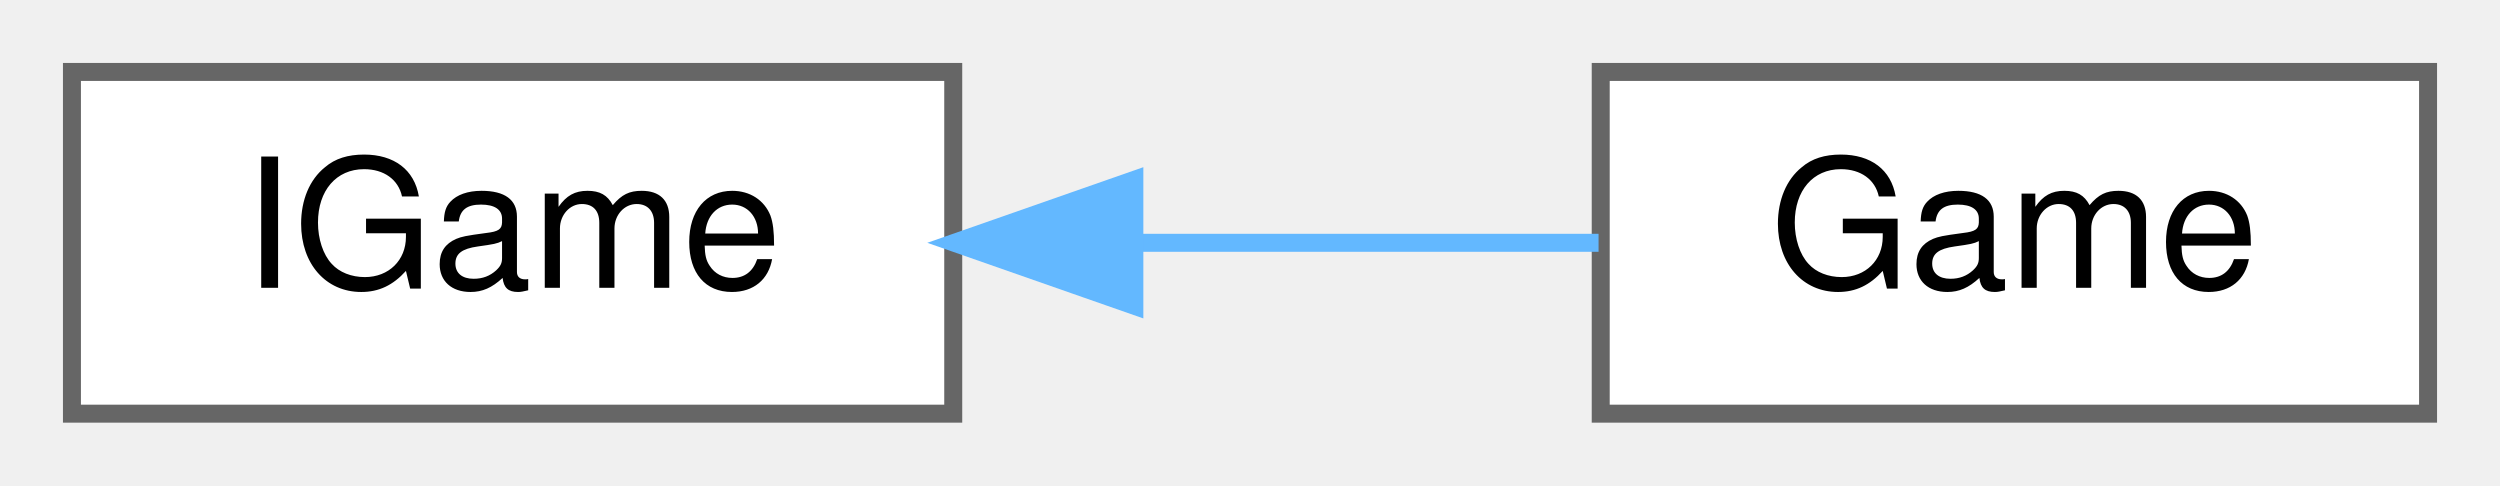
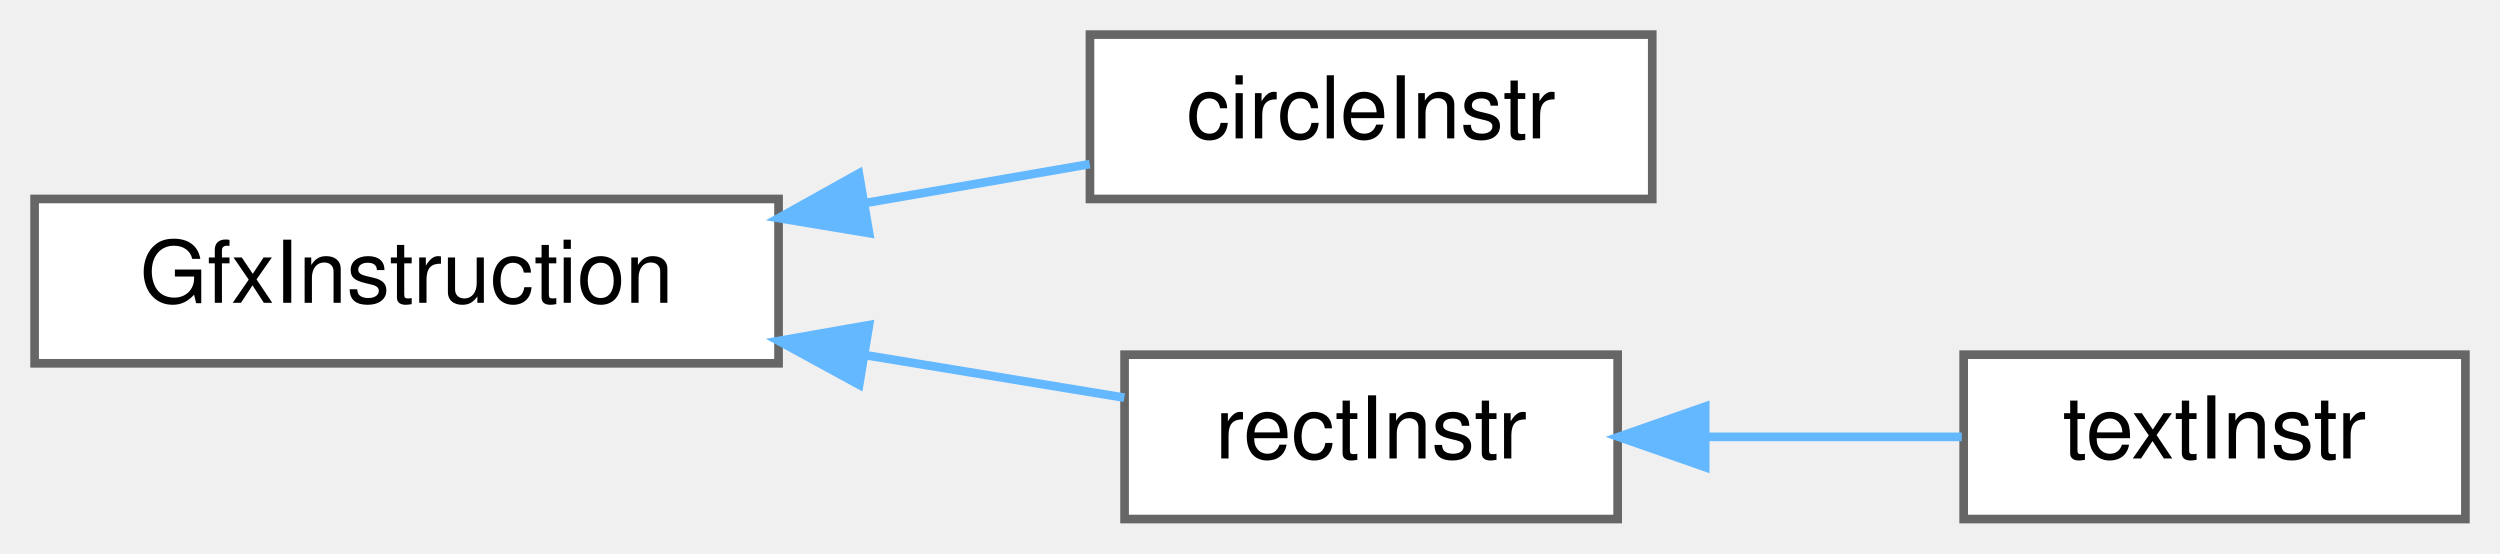
- <svg xmlns="http://www.w3.org/2000/svg" xmlns:xlink="http://www.w3.org/1999/xlink" width="139pt" height="27pt" viewBox="0.00 0.00 139.00 27.00">
-   <g id="graph0" class="graph" transform="scale(1 1) rotate(0) translate(4 23)">
+ <svg xmlns="http://www.w3.org/2000/svg" xmlns:xlink="http://www.w3.org/1999/xlink" width="289pt" height="64pt" viewBox="0.00 0.00 289.00 64.00">
+   <g id="graph0" class="graph" transform="scale(1 1) rotate(0) translate(4 60)">
    <g id="Node000000" class="node">
      <g id="a_Node000000">
-         <a xlink:href="classIGame.html" target="_top" xlink:title=" ">
-           <polygon fill="white" stroke="#666666" points="49,-19 0,-19 0,0 49,0 49,-19" />
-           <text text-anchor="middle" x="24.5" y="-7" font-family="Helvetica,sans-Serif" font-size="10.00">IGame</text>
+         <a xlink:href="structGfxInstruction.html" target="_top" xlink:title=" ">
+           <polygon fill="white" stroke="#666666" points="86,-37 0,-37 0,-18 86,-18 86,-37" />
+           <text text-anchor="middle" x="43" y="-25" font-family="Helvetica,sans-Serif" font-size="10.00">GfxInstruction</text>
        </a>
      </g>
    </g>
    <g id="Node000001" class="node">
      <g id="a_Node000001">
-         <a xlink:href="classGame.html" target="_top" xlink:title=" ">
-           <polygon fill="white" stroke="#666666" points="131,-19 85,-19 85,0 131,0 131,-19" />
-           <text text-anchor="middle" x="108" y="-7" font-family="Helvetica,sans-Serif" font-size="10.00">Game</text>
+         <a xlink:href="structcircleInstr.html" target="_top" xlink:title=" ">
+           <polygon fill="white" stroke="#666666" points="187,-56 122,-56 122,-37 187,-37 187,-56" />
+           <text text-anchor="middle" x="154.5" y="-44" font-family="Helvetica,sans-Serif" font-size="10.00">circleInstr</text>
        </a>
      </g>
    </g>
-     <g id="edge7_Node000000_Node000001" class="edge">
-       <g id="a_edge7_Node000000_Node000001">
+     <g id="edge1_Node000000_Node000001" class="edge">
+       <g id="a_edge1_Node000000_Node000001">
        <a xlink:title=" ">
-           <path fill="none" stroke="#63b8ff" d="M59.29,-9.5C67.93,-9.5 76.99,-9.5 84.88,-9.5" />
-           <polygon fill="#63b8ff" stroke="#63b8ff" points="59.07,-6 49.07,-9.5 59.07,-13 59.07,-6" />
+           <path fill="none" stroke="#63b8ff" d="M95.96,-36.52C104.84,-38.06 113.82,-39.62 121.97,-41.03" />
+           <polygon fill="#63b8ff" stroke="#63b8ff" points="96.47,-33.05 86.02,-34.79 95.28,-39.95 96.47,-33.05" />
+         </a>
+       </g>
+     </g>
+     <g id="Node000002" class="node">
+       <g id="a_Node000002">
+         <a xlink:href="structrectInstr.html" target="_top" xlink:title=" ">
+           <polygon fill="white" stroke="#666666" points="183,-19 126,-19 126,0 183,0 183,-19" />
+           <text text-anchor="middle" x="154.5" y="-7" font-family="Helvetica,sans-Serif" font-size="10.00">rectInstr</text>
+         </a>
+       </g>
+     </g>
+     <g id="edge2_Node000000_Node000002" class="edge">
+       <g id="a_edge2_Node000000_Node000002">
+         <a xlink:title=" ">
+           <path fill="none" stroke="#63b8ff" d="M95.89,-18.97C106.28,-17.26 116.8,-15.53 125.97,-14.03" />
+           <polygon fill="#63b8ff" stroke="#63b8ff" points="95.32,-15.52 86.02,-20.59 96.46,-22.42 95.32,-15.52" />
+         </a>
+       </g>
+     </g>
+     <g id="Node000003" class="node">
+       <g id="a_Node000003">
+         <a xlink:href="structtextInstr.html" target="_top" xlink:title=" ">
+           <polygon fill="white" stroke="#666666" points="281,-19 223,-19 223,0 281,0 281,-19" />
+           <text text-anchor="middle" x="252" y="-7" font-family="Helvetica,sans-Serif" font-size="10.00">textInstr</text>
+         </a>
+       </g>
+     </g>
+     <g id="edge3_Node000002_Node000003" class="edge">
+       <g id="a_edge3_Node000002_Node000003">
+         <a xlink:title=" ">
+           <path fill="none" stroke="#63b8ff" d="M193.43,-9.5C203.22,-9.5 213.58,-9.5 222.78,-9.5" />
+           <polygon fill="#63b8ff" stroke="#63b8ff" points="193.12,-6 183.12,-9.5 193.12,-13 193.12,-6" />
        </a>
      </g>
    </g>
  </g>
</svg>
